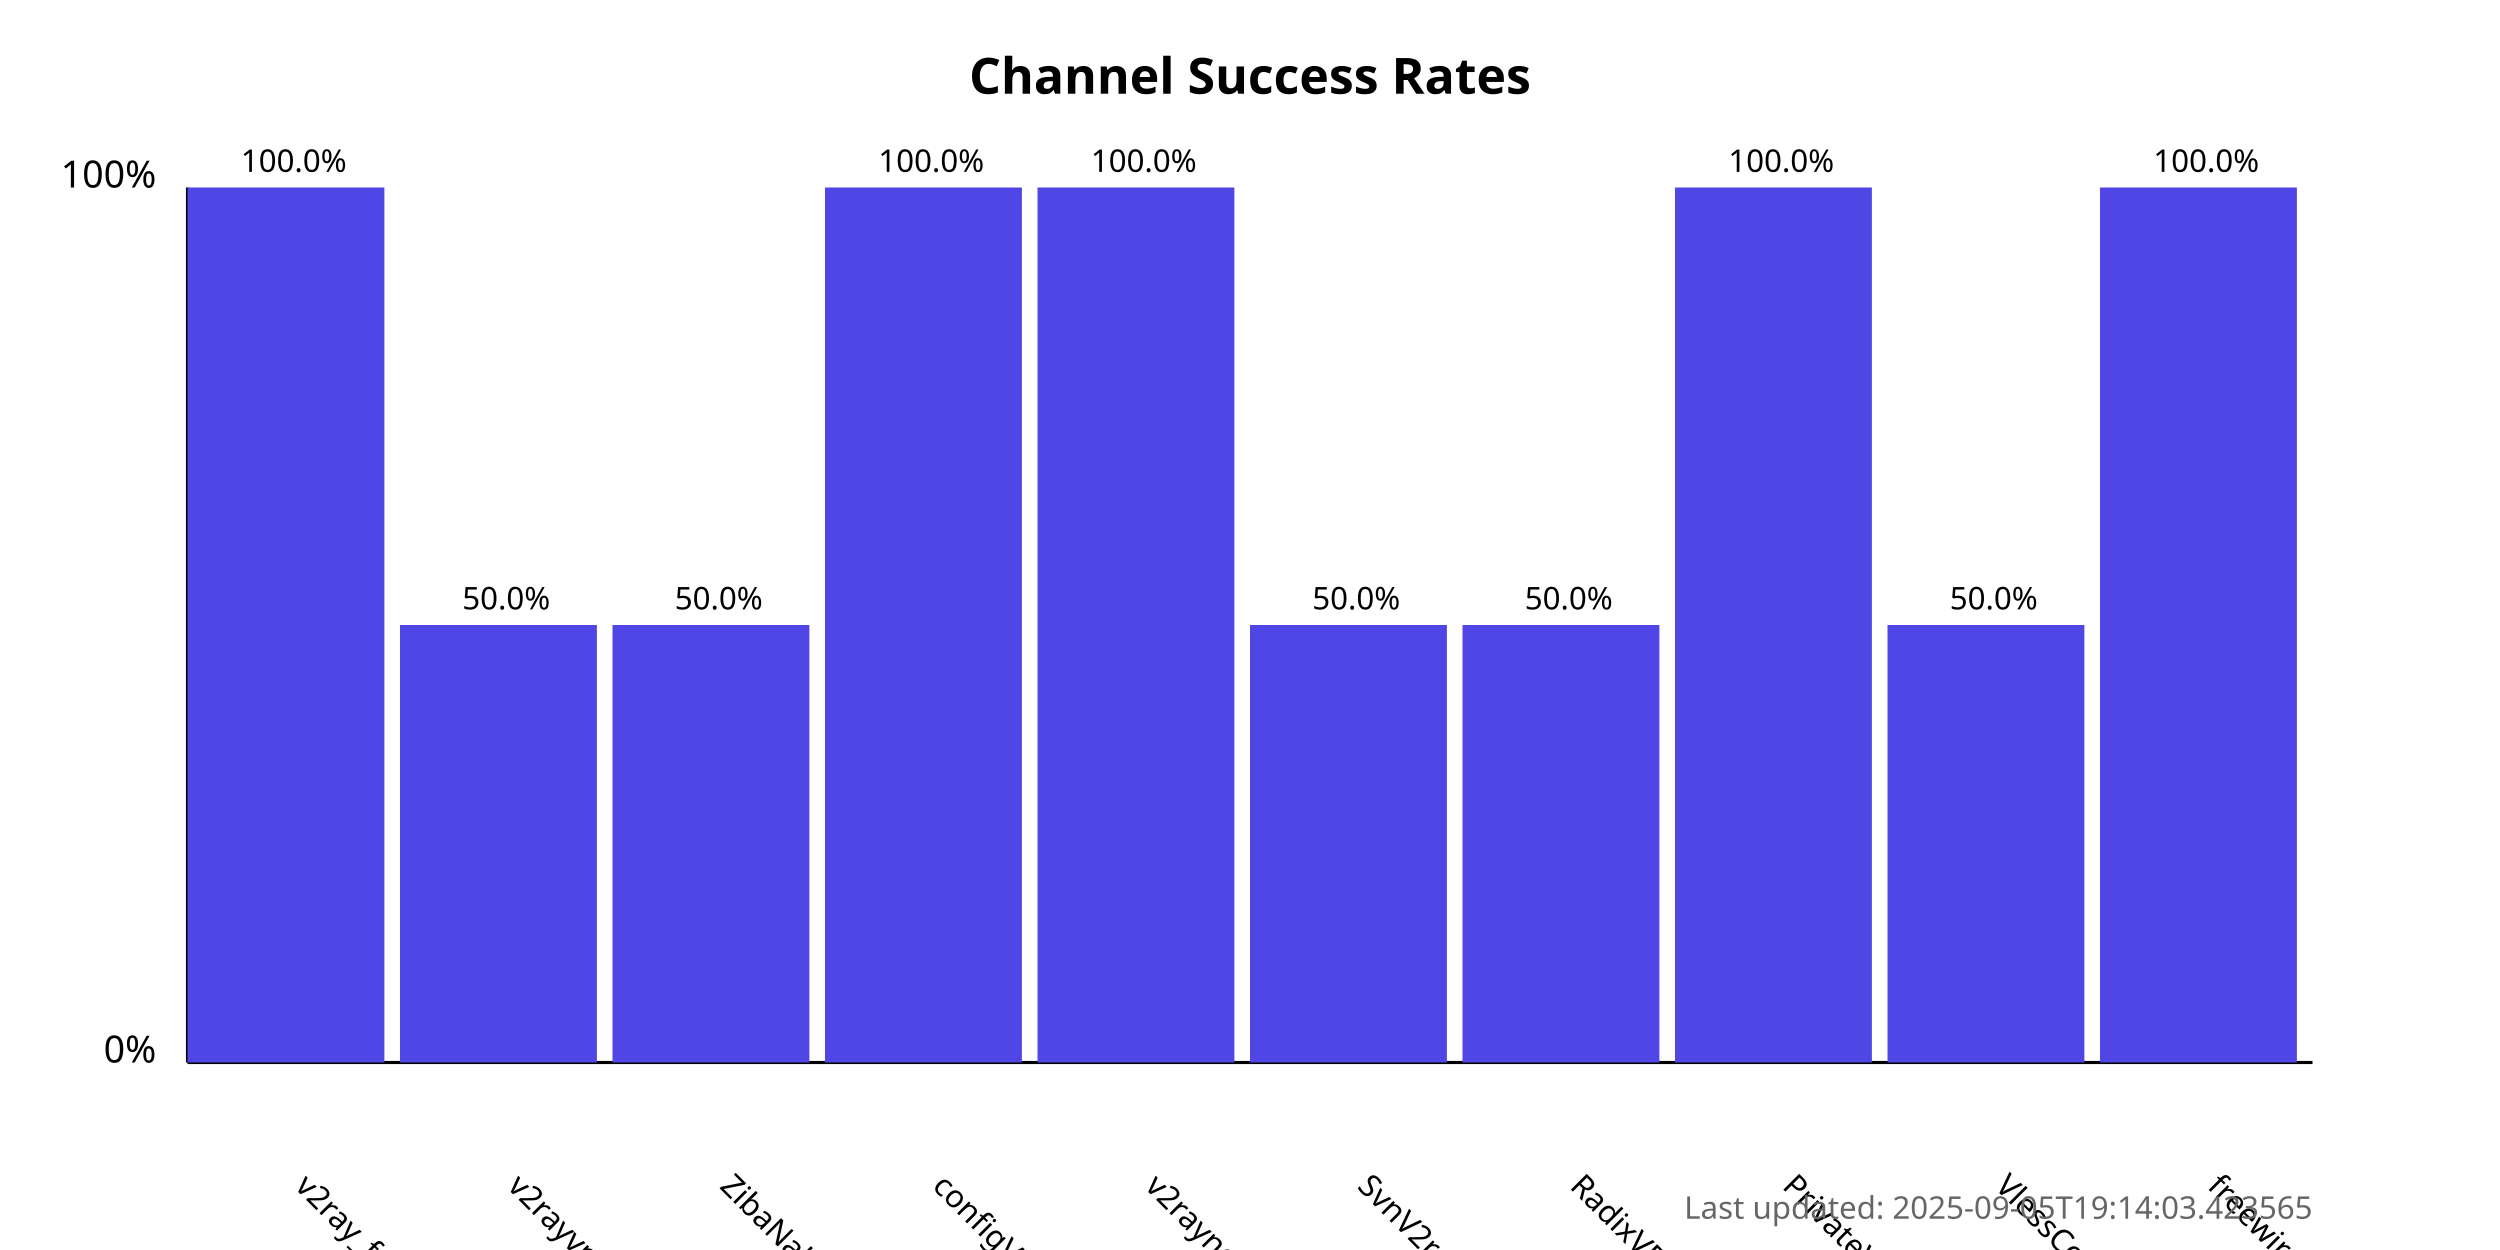
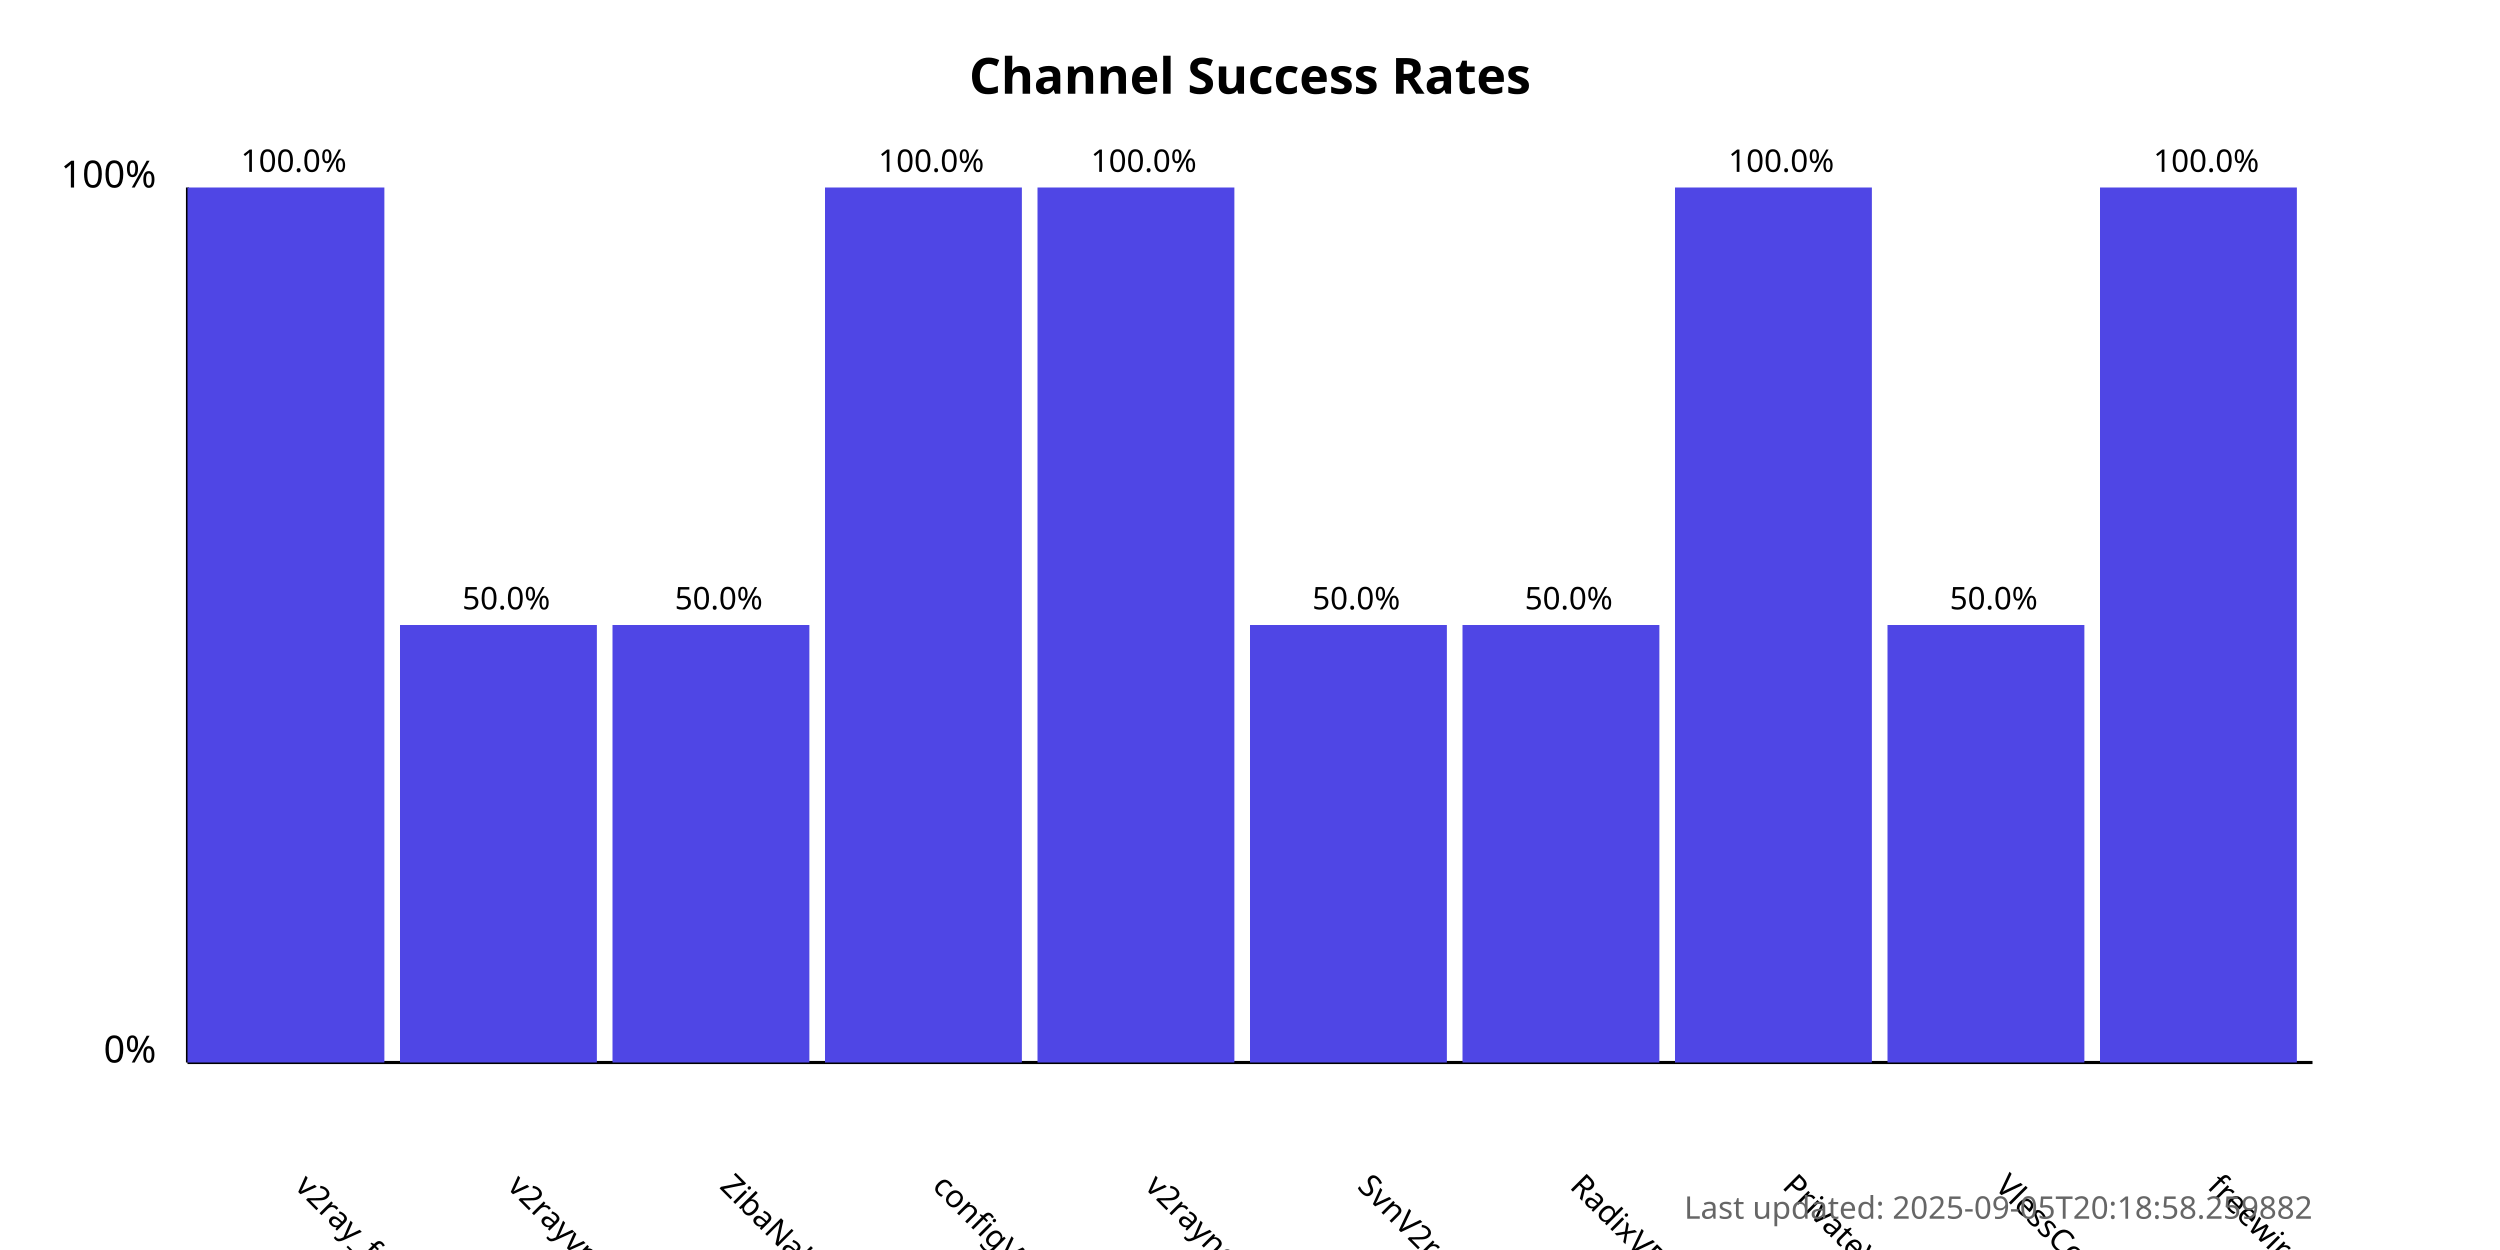
<svg xmlns="http://www.w3.org/2000/svg" width="800" height="400">
  <style>
            .chart-title { font: bold 16px sans-serif; }
            .axis-label { font: 12px sans-serif; }
            .tick-label { font: 10px sans-serif; }
            .bar { fill: #4f46e5; }
            .bar:hover { fill: #6366f1; }
            .timestamp { font: 10px sans-serif; fill: #666; }
        </style>
  <text x="400.0" y="30" text-anchor="middle" class="chart-title">
            Channel Success Rates
        </text>
  <line x1="60" y1="340" x2="60" y2="60" stroke="black" stroke-width="1" />
  <line x1="60" y1="340" x2="740" y2="340" stroke="black" stroke-width="1" />
  <text x="50" y="340" text-anchor="end" class="axis-label">0%</text>
  <text x="50" y="60" text-anchor="end" class="axis-label">100%</text>
  <g>
    <rect x="60" y="60.0" width="63.0" height="280.0" class="bar" />
    <text x="94.0" y="380" transform="rotate(45, 94.0, 380)" text-anchor="start" class="tick-label">
                v2ray_free_conf
            </text>
    <text x="94.0" y="55.0" text-anchor="middle" class="tick-label">
                100.0%
            </text>
  </g>
  <g>
    <rect x="128.0" y="200.0" width="63.0" height="140.0" class="bar" />
    <text x="162.0" y="380" transform="rotate(45, 162.0, 380)" text-anchor="start" class="tick-label">
                v2rayvpno
            </text>
    <text x="162.0" y="195.0" text-anchor="middle" class="tick-label">
                50.0%
            </text>
  </g>
  <g>
    <rect x="196.0" y="200.0" width="63.0" height="140.0" class="bar" />
    <text x="230.0" y="380" transform="rotate(45, 230.0, 380)" text-anchor="start" class="tick-label">
                ZibaNabz
            </text>
    <text x="230.0" y="195.0" text-anchor="middle" class="tick-label">
                50.0%
            </text>
  </g>
  <g>
    <rect x="264.0" y="60.0" width="63.0" height="280.0" class="bar" />
    <text x="298.0" y="380" transform="rotate(45, 298.0, 380)" text-anchor="start" class="tick-label">
                configV2rayForFree
            </text>
    <text x="298.0" y="55.0" text-anchor="middle" class="tick-label">
                100.0%
            </text>
  </g>
  <g>
    <rect x="332.0" y="60.0" width="63.0" height="280.0" class="bar" />
    <text x="366.0" y="380" transform="rotate(45, 366.0, 380)" text-anchor="start" class="tick-label">
                v2rayngvpn
            </text>
    <text x="366.0" y="55.0" text-anchor="middle" class="tick-label">
                100.0%
            </text>
  </g>
  <g>
    <rect x="400.0" y="200.0" width="63.0" height="140.0" class="bar" />
    <text x="434.0" y="380" transform="rotate(45, 434.0, 380)" text-anchor="start" class="tick-label">
                SvnV2ray
            </text>
    <text x="434.0" y="195.0" text-anchor="middle" class="tick-label">
                50.0%
            </text>
  </g>
  <g>
    <rect x="468.0" y="200.0" width="63.0" height="140.0" class="bar" />
    <text x="502.0" y="380" transform="rotate(45, 502.0, 380)" text-anchor="start" class="tick-label">
                RadixVPN
            </text>
    <text x="502.0" y="195.0" text-anchor="middle" class="tick-label">
                50.0%
            </text>
  </g>
  <g>
    <rect x="536.0" y="60.0" width="63.0" height="280.0" class="bar" />
    <text x="570.0" y="380" transform="rotate(45, 570.0, 380)" text-anchor="start" class="tick-label">
                PrivateVPNs
            </text>
    <text x="570.0" y="55.0" text-anchor="middle" class="tick-label">
                100.0%
            </text>
  </g>
  <g>
    <rect x="604.0" y="200.0" width="63.0" height="140.0" class="bar" />
    <text x="638.0" y="380" transform="rotate(45, 638.0, 380)" text-anchor="start" class="tick-label">
                VlessConfig
            </text>
    <text x="638.0" y="195.0" text-anchor="middle" class="tick-label">
                50.0%
            </text>
  </g>
  <g>
    <rect x="672.0" y="60.0" width="63.0" height="280.0" class="bar" />
    <text x="706.0" y="380" transform="rotate(45, 706.0, 380)" text-anchor="start" class="tick-label">
                freewireguard
            </text>
    <text x="706.0" y="55.0" text-anchor="middle" class="tick-label">
                100.0%
            </text>
  </g>
  <text x="740" y="390" text-anchor="end" class="timestamp">
-             Last updated: 2025-09-05T19:14:03.423565
+             Last updated: 2025-09-05T20:18:58.259882
        </text>
</svg>
